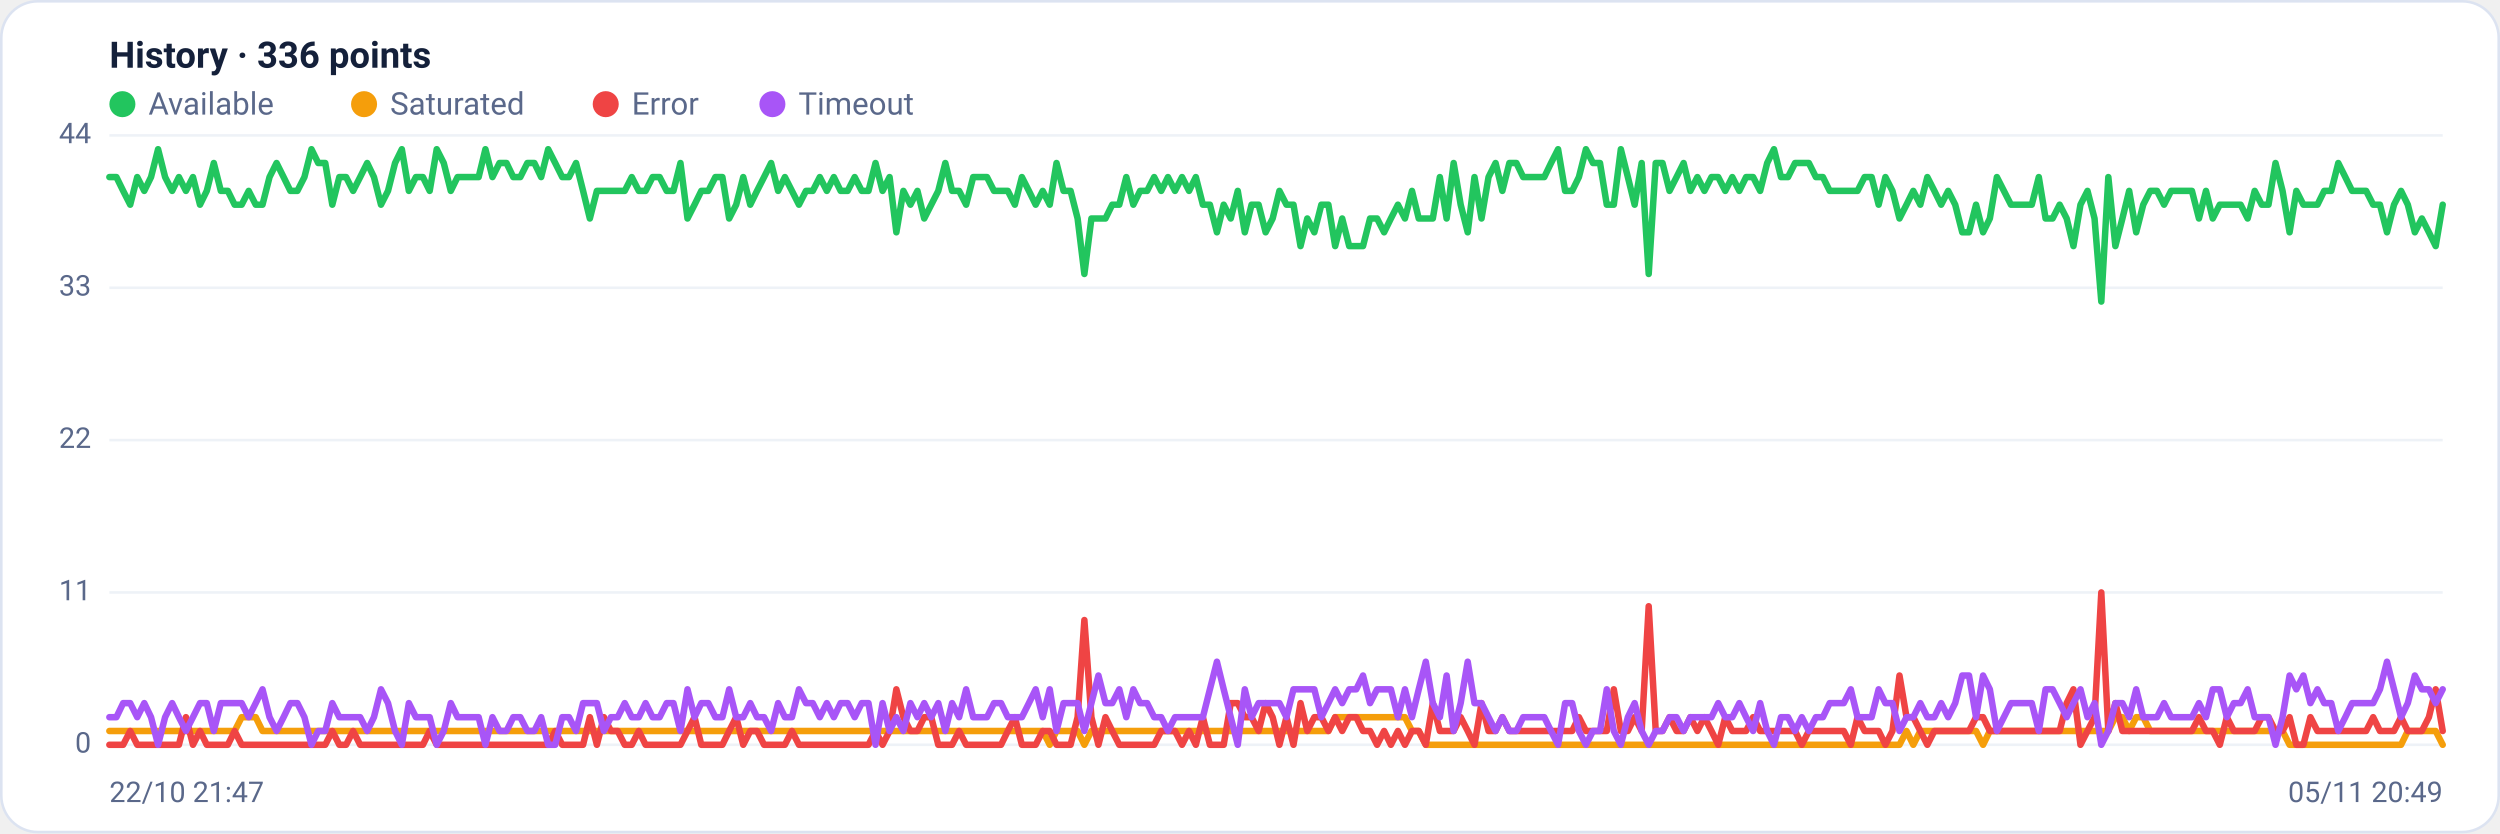
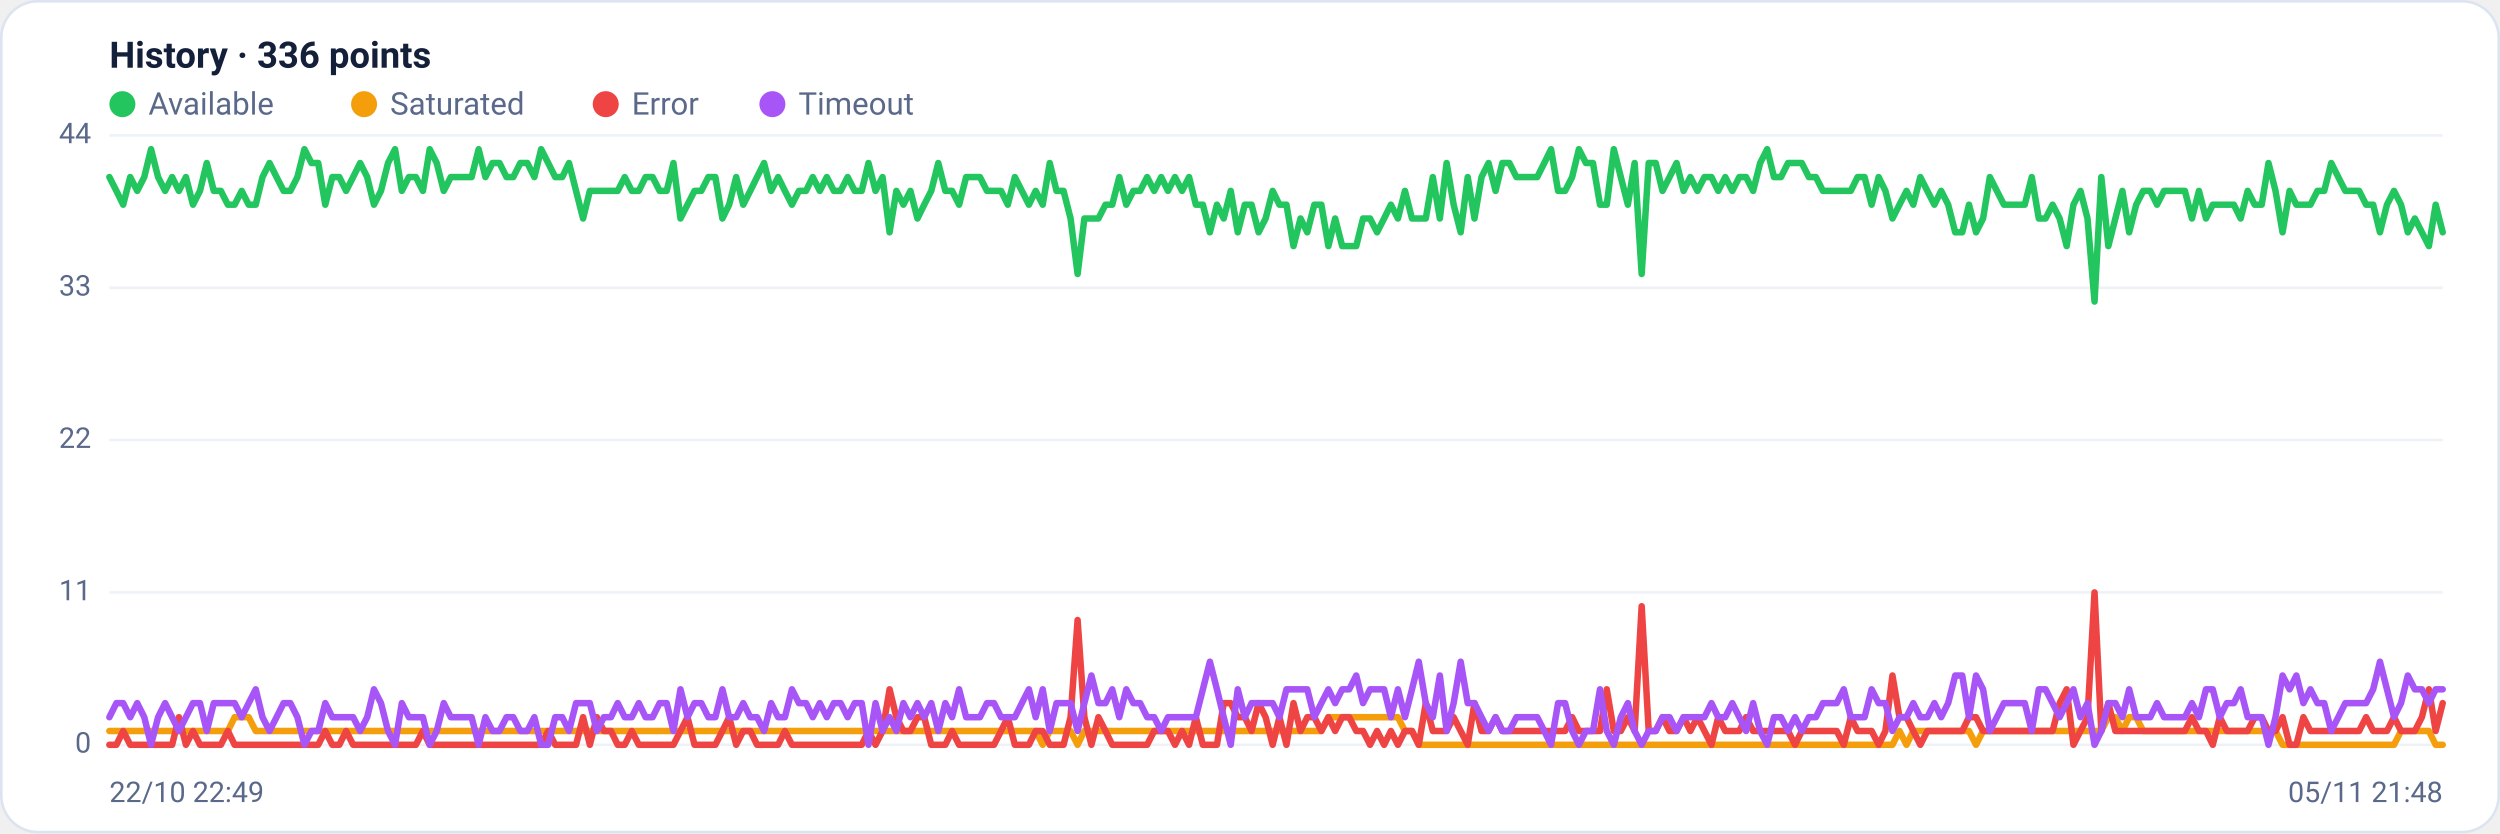
<svg xmlns="http://www.w3.org/2000/svg" viewBox="0 0 960 320" width="960" height="320" font-family="Segoe UI, system-ui, -apple-system, Roboto, Helvetica, Arial, sans-serif" role="img" aria-label="Availability history per region">
  <rect x="0.5" y="0.5" width="959" height="319" rx="14" fill="#ffffff" stroke="#dce3f1" />
  <text x="42" y="26" font-size="14" font-weight="600" fill="#14203a">History · 336 points</text>
  <circle cx="47" cy="40" r="5" fill="#22c55e" />
  <text x="57" y="44" font-size="12" fill="#5a688a">Available</text>
  <circle cx="139.8" cy="40" r="5" fill="#f59e0b" />
  <text x="149.8" y="44" font-size="12" fill="#5a688a">Saturated</text>
  <circle cx="232.6" cy="40" r="5" fill="#ef4444" />
  <text x="242.6" y="44" font-size="12" fill="#5a688a">Error</text>
  <circle cx="296.6" cy="40" r="5" fill="#a855f7" />
  <text x="306.6" y="44" font-size="12" fill="#5a688a">Timeout</text>
  <line x1="42" y1="286.0" x2="938" y2="286.0" stroke="#eef2f7" stroke-width="1" />
  <text x="35" y="289.0" text-anchor="end" font-size="11" fill="#5a688a">0</text>
  <line x1="42" y1="227.5" x2="938" y2="227.5" stroke="#eef2f7" stroke-width="1" />
  <text x="35" y="230.5" text-anchor="end" font-size="11" fill="#5a688a">11</text>
  <line x1="42" y1="169.0" x2="938" y2="169.0" stroke="#eef2f7" stroke-width="1" />
  <text x="35" y="172.0" text-anchor="end" font-size="11" fill="#5a688a">22</text>
  <line x1="42" y1="110.5" x2="938" y2="110.5" stroke="#eef2f7" stroke-width="1" />
  <text x="35" y="113.5" text-anchor="end" font-size="11" fill="#5a688a">33</text>
  <line x1="42" y1="52.0" x2="938" y2="52.0" stroke="#eef2f7" stroke-width="1" />
  <text x="35" y="55.0" text-anchor="end" font-size="11" fill="#5a688a">44</text>
-   <polyline fill="none" stroke="#22c55e" stroke-width="2.5" stroke-linejoin="round" stroke-linecap="round" points="42.0,68.0 44.7,68.0 47.3,73.3 50.0,78.6 52.7,68.0 55.4,73.3 58.0,68.0 60.7,57.3 63.4,68.0 66.1,73.3 68.7,68.0 71.4,73.3 74.1,68.0 76.8,78.6 79.4,73.3 82.1,62.6 84.8,73.3 87.5,73.3 90.1,78.6 92.8,78.6 95.5,73.3 98.2,78.6 100.8,78.6 103.5,68.0 106.2,62.6 108.9,68.0 111.5,73.3 114.2,73.3 116.9,68.0 119.6,57.3 122.2,62.6 124.9,62.6 127.6,78.6 130.3,68.0 132.9,68.0 135.6,73.3 138.3,68.0 141.0,62.6 143.6,68.0 146.3,78.6 149.0,73.3 151.7,62.6 154.3,57.3 157.0,73.3 159.7,68.0 162.4,68.0 165.0,73.3 167.7,57.3 170.4,62.6 173.1,73.3 175.7,68.0 178.4,68.0 181.1,68.0 183.8,68.0 186.4,57.3 189.1,68.0 191.8,62.6 194.5,62.6 197.1,68.0 199.8,68.0 202.5,62.6 205.2,62.6 207.8,68.0 210.5,57.3 213.2,62.6 215.9,68.0 218.5,68.0 221.2,62.6 223.9,73.3 226.5,83.9 229.2,73.3 231.9,73.3 234.6,73.3 237.2,73.3 239.9,73.3 242.6,68.0 245.3,73.3 247.9,73.3 250.6,68.0 253.3,68.0 256.0,73.3 258.6,73.3 261.3,62.6 264.0,83.9 266.7,78.6 269.3,73.3 272.0,73.3 274.7,68.0 277.4,68.0 280.0,83.9 282.7,78.6 285.4,68.0 288.1,78.6 290.7,73.3 293.4,68.0 296.1,62.6 298.8,73.3 301.4,68.0 304.1,73.3 306.8,78.6 309.5,73.3 312.1,73.3 314.8,68.0 317.5,73.3 320.2,68.0 322.8,73.3 325.5,73.3 328.2,68.0 330.9,73.3 333.5,73.3 336.2,62.6 338.9,73.3 341.6,68.0 344.2,89.2 346.9,73.3 349.6,78.6 352.3,73.3 354.9,83.9 357.6,78.6 360.3,73.3 363.0,62.6 365.6,73.3 368.3,73.3 371.0,78.6 373.7,68.0 376.3,68.0 379.0,68.0 381.7,73.3 384.4,73.3 387.0,73.3 389.7,78.6 392.4,68.0 395.1,73.3 397.7,78.6 400.4,73.3 403.1,78.6 405.7,62.6 408.4,73.3 411.1,73.3 413.8,83.9 416.4,105.2 419.1,83.9 421.8,83.9 424.5,83.9 427.1,78.6 429.8,78.6 432.5,68.0 435.2,78.6 437.8,73.3 440.5,73.3 443.2,68.0 445.9,73.3 448.5,68.0 451.2,73.3 453.9,68.0 456.6,73.3 459.2,68.0 461.9,78.6 464.6,78.6 467.3,89.2 469.9,78.6 472.6,83.9 475.3,73.3 478.0,89.2 480.6,78.6 483.3,78.6 486.0,89.2 488.7,83.9 491.3,73.3 494.0,78.6 496.7,78.6 499.4,94.5 502.0,83.9 504.7,89.2 507.4,78.6 510.1,78.6 512.7,94.5 515.4,83.9 518.1,94.5 520.8,94.5 523.4,94.5 526.1,83.9 528.8,83.9 531.5,89.2 534.1,83.9 536.8,78.6 539.5,83.9 542.2,73.3 544.8,83.9 547.5,83.9 550.2,83.9 552.9,68.0 555.5,83.9 558.2,62.6 560.9,78.6 563.6,89.2 566.2,68.0 568.9,83.9 571.6,68.0 574.3,62.6 576.9,73.3 579.6,62.6 582.3,62.6 584.9,68.0 587.6,68.0 590.3,68.0 593.0,68.0 595.6,62.6 598.3,57.3 601.0,73.3 603.7,73.3 606.3,68.0 609.0,57.3 611.7,62.6 614.4,62.6 617.0,78.6 619.7,78.6 622.4,57.3 625.1,68.0 627.7,78.6 630.4,62.6 633.1,105.2 635.8,62.6 638.4,62.6 641.1,73.3 643.8,68.0 646.5,62.6 649.1,73.3 651.8,68.0 654.5,73.3 657.2,68.0 659.8,68.0 662.5,73.3 665.2,68.0 667.9,73.3 670.5,68.0 673.2,68.0 675.9,73.3 678.6,62.6 681.2,57.3 683.9,68.0 686.6,68.0 689.3,62.6 691.9,62.6 694.6,62.6 697.3,68.0 700.0,68.0 702.6,73.3 705.3,73.3 708.0,73.3 710.7,73.3 713.3,73.3 716.0,68.0 718.7,68.0 721.4,78.6 724.0,68.0 726.7,73.3 729.4,83.9 732.1,78.6 734.7,73.3 737.4,78.6 740.1,68.0 742.8,73.3 745.4,78.6 748.1,73.3 750.8,78.6 753.5,89.2 756.1,89.2 758.8,78.6 761.5,89.2 764.1,83.9 766.8,68.0 769.5,73.3 772.2,78.6 774.8,78.6 777.5,78.6 780.2,78.6 782.9,68.0 785.5,83.9 788.2,83.9 790.9,78.6 793.6,83.9 796.2,94.5 798.9,78.6 801.6,73.3 804.3,83.9 806.9,115.8 809.6,68.0 812.3,94.5 815.0,83.9 817.6,73.3 820.3,89.2 823.0,78.6 825.7,73.3 828.3,73.3 831.0,78.6 833.7,73.3 836.4,73.3 839.0,73.3 841.7,73.3 844.4,83.9 847.1,73.3 849.7,83.9 852.4,78.6 855.1,78.6 857.8,78.6 860.4,78.6 863.1,83.9 865.8,73.3 868.5,78.6 871.1,78.6 873.8,62.6 876.5,73.3 879.2,89.2 881.8,73.3 884.5,78.6 887.2,78.6 889.9,78.6 892.5,73.3 895.2,73.3 897.9,62.6 900.6,68.0 903.2,73.3 905.9,73.3 908.6,73.3 911.3,78.6 913.9,78.6 916.6,89.2 919.3,78.6 922.0,73.3 924.6,78.6 927.3,89.2 930.0,83.9 932.7,89.2 935.3,94.5 938.0,78.6" />
-   <polyline fill="none" stroke="#f59e0b" stroke-width="2.5" stroke-linejoin="round" stroke-linecap="round" points="42.0,280.7 44.7,280.7 47.3,280.7 50.0,280.7 52.7,280.7 55.4,280.7 58.0,280.7 60.7,280.7 63.4,280.7 66.1,280.7 68.7,280.7 71.4,280.7 74.1,280.7 76.8,280.7 79.4,280.7 82.1,280.7 84.8,280.7 87.5,280.7 90.1,280.7 92.8,275.4 95.5,275.4 98.2,275.4 100.8,280.7 103.5,280.7 106.2,280.7 108.9,280.7 111.5,280.7 114.2,280.7 116.9,280.7 119.6,280.7 122.2,280.7 124.9,280.7 127.6,280.7 130.3,280.7 132.9,280.7 135.6,280.7 138.3,280.7 141.0,280.7 143.6,280.7 146.3,280.7 149.0,280.7 151.7,280.7 154.3,280.7 157.0,280.7 159.7,280.7 162.4,280.7 165.0,280.7 167.7,280.7 170.4,280.7 173.1,280.7 175.7,280.7 178.4,280.7 181.1,280.7 183.8,280.7 186.4,280.7 189.1,280.7 191.8,280.7 194.5,280.7 197.1,280.7 199.8,280.7 202.5,280.7 205.2,280.7 207.8,280.7 210.5,280.7 213.2,280.7 215.9,280.7 218.5,280.7 221.2,280.7 223.9,280.7 226.5,280.7 229.2,280.7 231.9,280.7 234.6,280.7 237.2,280.7 239.9,280.7 242.6,280.7 245.3,280.7 247.9,280.7 250.6,280.7 253.3,280.7 256.0,280.7 258.6,280.7 261.3,280.7 264.0,280.7 266.7,280.7 269.3,280.7 272.0,280.7 274.7,280.7 277.4,280.7 280.0,280.7 282.7,280.7 285.4,280.7 288.1,280.7 290.7,280.7 293.4,280.7 296.1,280.7 298.8,280.7 301.4,280.7 304.1,280.7 306.8,280.7 309.5,280.7 312.1,280.7 314.8,280.7 317.5,280.7 320.2,280.7 322.8,280.7 325.5,280.7 328.2,280.7 330.9,280.7 333.5,280.7 336.2,280.7 338.9,280.7 341.6,280.7 344.2,280.7 346.9,280.7 349.6,280.7 352.3,280.7 354.9,280.7 357.6,280.7 360.3,280.7 363.0,280.7 365.6,280.7 368.3,280.7 371.0,280.7 373.7,280.7 376.3,280.7 379.0,280.7 381.7,280.7 384.4,280.7 387.0,280.7 389.7,280.7 392.4,280.7 395.1,280.7 397.7,280.7 400.4,280.7 403.1,286.0 405.7,280.7 408.4,280.7 411.1,280.7 413.8,280.7 416.4,286.0 419.1,280.7 421.8,280.7 424.5,280.7 427.1,280.7 429.8,280.7 432.5,280.7 435.2,280.7 437.8,280.7 440.5,280.7 443.2,280.7 445.9,280.7 448.5,280.7 451.2,280.7 453.9,280.7 456.6,280.7 459.2,280.7 461.9,280.7 464.6,280.7 467.3,280.7 469.9,280.7 472.6,280.7 475.3,280.7 478.0,280.7 480.6,280.7 483.3,280.7 486.0,280.7 488.7,280.7 491.3,280.7 494.0,280.7 496.7,280.7 499.4,280.7 502.0,280.7 504.7,280.7 507.4,280.7 510.1,280.7 512.7,275.4 515.4,275.4 518.1,275.4 520.8,275.4 523.4,275.4 526.1,275.4 528.8,275.4 531.5,275.4 534.1,275.4 536.8,275.4 539.5,275.4 542.2,280.7 544.8,280.7 547.5,286.0 550.2,286.0 552.9,286.0 555.5,286.0 558.2,286.0 560.9,286.0 563.6,286.0 566.2,286.0 568.9,286.0 571.6,286.0 574.3,286.0 576.9,286.0 579.6,286.0 582.3,286.0 584.9,286.0 587.6,286.0 590.3,286.0 593.0,286.0 595.6,286.0 598.3,286.0 601.0,286.0 603.7,286.0 606.3,286.0 609.0,286.0 611.7,286.0 614.4,286.0 617.0,286.0 619.7,286.0 622.4,286.0 625.1,286.0 627.7,286.0 630.4,286.0 633.1,286.0 635.8,286.0 638.4,286.0 641.1,286.0 643.8,286.0 646.5,286.0 649.1,286.0 651.8,286.0 654.5,286.0 657.2,286.0 659.8,286.0 662.5,286.0 665.2,286.0 667.9,286.0 670.5,286.0 673.2,286.0 675.9,286.0 678.6,286.0 681.2,286.0 683.9,286.0 686.6,286.0 689.3,286.0 691.9,286.0 694.6,286.0 697.3,286.0 700.0,286.0 702.6,286.0 705.3,286.0 708.0,286.0 710.7,286.0 713.3,286.0 716.0,286.0 718.7,286.0 721.4,286.0 724.0,286.0 726.7,286.0 729.4,286.0 732.1,280.7 734.7,286.0 737.4,280.7 740.1,280.7 742.8,280.7 745.4,280.7 748.1,280.7 750.8,280.7 753.5,280.7 756.1,280.7 758.8,280.7 761.5,286.0 764.1,280.7 766.8,280.7 769.5,280.7 772.2,280.7 774.8,280.7 777.5,280.7 780.2,280.7 782.9,280.7 785.5,280.7 788.2,280.7 790.9,280.7 793.6,280.7 796.2,280.7 798.9,280.7 801.6,280.7 804.3,280.7 806.9,280.7 809.6,280.7 812.3,275.4 815.0,275.4 817.6,280.7 820.3,275.4 823.0,275.4 825.7,280.7 828.3,280.7 831.0,280.7 833.7,280.7 836.4,280.7 839.0,280.7 841.7,280.7 844.4,280.7 847.1,280.7 849.7,280.7 852.4,280.7 855.1,280.7 857.8,280.7 860.4,280.7 863.1,280.7 865.8,280.7 868.5,280.7 871.1,280.7 873.8,280.7 876.5,280.7 879.2,286.0 881.8,286.0 884.5,286.0 887.2,286.0 889.9,286.0 892.5,286.0 895.2,286.0 897.9,286.0 900.6,286.0 903.2,286.0 905.9,286.0 908.6,286.0 911.3,286.0 913.9,286.0 916.6,286.0 919.3,286.0 922.0,286.0 924.6,280.7 927.3,280.7 930.0,280.7 932.7,280.7 935.3,280.7 938.0,286.0" />
-   <polyline fill="none" stroke="#ef4444" stroke-width="2.5" stroke-linejoin="round" stroke-linecap="round" points="42.0,286.0 44.7,286.0 47.3,286.0 50.0,280.7 52.7,286.0 55.4,286.0 58.0,286.0 60.7,286.0 63.4,286.0 66.1,286.0 68.7,286.0 71.4,275.4 74.1,286.0 76.8,280.7 79.4,286.0 82.1,286.0 84.8,286.0 87.5,286.0 90.1,280.7 92.8,286.0 95.5,286.0 98.2,286.0 100.8,286.0 103.5,286.0 106.2,286.0 108.9,286.0 111.5,286.0 114.2,286.0 116.9,286.0 119.6,286.0 122.2,286.0 124.9,286.0 127.6,280.7 130.3,286.0 132.9,286.0 135.6,280.7 138.3,286.0 141.0,286.0 143.6,286.0 146.3,286.0 149.0,286.0 151.7,286.0 154.3,286.0 157.0,286.0 159.7,286.0 162.4,286.0 165.0,280.7 167.7,286.0 170.4,286.0 173.1,286.0 175.7,286.0 178.4,286.0 181.1,286.0 183.8,286.0 186.4,286.0 189.1,286.0 191.8,286.0 194.5,286.0 197.1,286.0 199.8,286.0 202.5,286.0 205.2,286.0 207.8,286.0 210.5,286.0 213.2,280.7 215.9,286.0 218.5,286.0 221.2,286.0 223.9,286.0 226.5,275.4 229.2,286.0 231.9,275.4 234.6,280.7 237.2,280.7 239.9,286.0 242.6,286.0 245.3,280.7 247.9,286.0 250.6,286.0 253.3,286.0 256.0,286.0 258.6,286.0 261.3,286.0 264.0,280.7 266.7,275.4 269.3,286.0 272.0,286.0 274.7,286.0 277.4,286.0 280.0,280.7 282.7,275.4 285.4,286.0 288.1,280.7 290.7,280.7 293.4,286.0 296.1,286.0 298.8,286.0 301.4,286.0 304.1,280.7 306.8,286.0 309.5,286.0 312.1,286.0 314.8,286.0 317.5,286.0 320.2,286.0 322.8,286.0 325.5,286.0 328.2,286.0 330.9,286.0 333.5,286.0 336.2,280.7 338.9,286.0 341.6,280.7 344.2,264.7 346.9,275.4 349.6,280.7 352.3,280.7 354.9,275.4 357.6,275.4 360.3,286.0 363.0,286.0 365.6,286.0 368.3,280.7 371.0,286.0 373.7,286.0 376.3,286.0 379.0,286.0 381.7,286.0 384.4,286.0 387.0,280.7 389.7,275.4 392.4,286.0 395.1,286.0 397.7,286.0 400.4,280.7 403.1,280.7 405.7,286.0 408.4,286.0 411.1,286.0 413.8,275.4 416.4,238.1 419.1,275.4 421.8,286.0 424.5,275.4 427.1,280.7 429.8,286.0 432.5,286.0 435.2,286.0 437.8,286.0 440.5,286.0 443.2,286.0 445.9,280.7 448.5,280.7 451.2,280.7 453.9,286.0 456.6,280.7 459.2,286.0 461.9,275.4 464.6,286.0 467.3,286.0 469.9,286.0 472.6,270.0 475.3,270.0 478.0,275.4 480.6,275.4 483.3,280.7 486.0,270.0 488.7,275.4 491.3,286.0 494.0,275.4 496.7,286.0 499.4,270.0 502.0,280.7 504.7,275.4 507.4,275.4 510.1,280.7 512.7,275.4 515.4,280.7 518.1,275.4 520.8,275.4 523.4,280.7 526.1,280.7 528.8,286.0 531.5,280.7 534.1,286.0 536.8,280.7 539.5,286.0 542.2,280.7 544.8,280.7 547.5,286.0 550.2,270.0 552.9,280.7 555.5,280.7 558.2,280.7 560.9,275.4 563.6,280.7 566.2,286.0 568.9,270.0 571.6,280.7 574.3,280.7 576.9,275.4 579.6,280.7 582.3,280.7 584.9,280.7 587.6,280.7 590.3,280.7 593.0,280.7 595.6,280.7 598.3,280.7 601.0,280.7 603.7,280.7 606.3,275.4 609.0,280.7 611.7,280.7 614.4,280.7 617.0,280.7 619.7,264.7 622.4,280.7 625.1,280.7 627.7,275.4 630.4,280.7 633.1,232.8 635.8,280.7 638.4,280.7 641.1,275.4 643.8,280.7 646.5,280.7 649.1,275.4 651.8,280.7 654.5,275.4 657.2,280.7 659.8,286.0 662.5,275.4 665.2,280.7 667.9,280.7 670.5,280.7 673.2,275.4 675.9,280.7 678.6,280.7 681.2,280.7 683.9,280.7 686.6,280.7 689.3,280.7 691.9,286.0 694.6,280.7 697.3,280.7 700.0,280.7 702.6,280.7 705.3,280.7 708.0,280.7 710.7,286.0 713.3,275.4 716.0,280.7 718.7,280.7 721.4,280.7 724.0,286.0 726.7,280.7 729.4,259.4 732.1,275.4 734.7,275.4 737.4,280.7 740.1,286.0 742.8,280.7 745.4,280.7 748.1,280.7 750.8,280.7 753.5,280.7 756.1,280.7 758.8,275.4 761.5,275.4 764.1,280.7 766.8,280.7 769.5,280.7 772.2,280.7 774.8,280.7 777.5,280.7 780.2,280.7 782.9,280.7 785.5,280.7 788.2,280.7 790.9,280.7 793.6,270.0 796.2,264.7 798.9,286.0 801.6,280.7 804.3,275.4 806.9,227.5 809.6,280.7 812.3,270.0 815.0,280.7 817.6,280.7 820.3,280.7 823.0,280.7 825.7,280.7 828.3,280.7 831.0,280.7 833.7,280.7 836.4,280.7 839.0,280.7 841.7,280.7 844.4,275.4 847.1,280.7 849.7,280.7 852.4,286.0 855.1,275.4 857.8,280.7 860.4,280.7 863.1,280.7 865.8,280.7 868.5,275.4 871.1,275.4 873.8,280.7 876.5,280.7 879.2,275.4 881.8,286.0 884.5,286.0 887.2,275.4 889.9,280.7 892.5,280.7 895.2,280.7 897.9,280.7 900.6,280.7 903.2,280.7 905.9,280.7 908.6,280.7 911.3,275.4 913.9,280.7 916.6,280.7 919.3,280.7 922.0,275.4 924.6,280.7 927.3,280.7 930.0,280.7 932.7,275.4 935.3,264.7 938.0,280.7" />
-   <polyline fill="none" stroke="#a855f7" stroke-width="2.5" stroke-linejoin="round" stroke-linecap="round" points="42.0,275.4 44.7,275.4 47.3,270.0 50.0,270.0 52.7,275.4 55.4,270.0 58.0,275.4 60.7,286.0 63.4,275.4 66.1,270.0 68.7,275.4 71.4,280.7 74.1,275.4 76.8,270.0 79.4,270.0 82.1,280.7 84.8,270.0 87.5,270.0 90.1,270.0 92.8,270.0 95.5,275.4 98.2,270.0 100.8,264.7 103.5,275.4 106.2,280.7 108.9,275.4 111.5,270.0 114.2,270.0 116.9,275.4 119.6,286.0 122.2,280.7 124.9,280.7 127.6,270.0 130.3,275.4 132.9,275.4 135.6,275.4 138.3,275.4 141.0,280.7 143.6,275.4 146.3,264.7 149.0,270.0 151.7,280.7 154.3,286.0 157.0,270.0 159.7,275.4 162.4,275.4 165.0,275.4 167.7,286.0 170.4,280.7 173.1,270.0 175.7,275.4 178.4,275.4 181.1,275.4 183.8,275.4 186.4,286.0 189.1,275.4 191.8,280.7 194.5,280.7 197.1,275.4 199.8,275.4 202.5,280.7 205.2,280.7 207.8,275.4 210.5,286.0 213.2,286.0 215.9,275.4 218.5,275.4 221.2,280.7 223.9,270.0 226.5,270.0 229.2,270.0 231.9,280.7 234.6,275.4 237.2,275.4 239.9,270.0 242.6,275.4 245.3,275.4 247.9,270.0 250.6,275.4 253.3,275.4 256.0,270.0 258.6,270.0 261.3,280.7 264.0,264.7 266.7,275.4 269.3,270.0 272.0,270.0 274.7,275.4 277.4,275.4 280.0,264.7 282.7,275.4 285.4,275.4 288.1,270.0 290.7,275.4 293.4,275.4 296.1,280.7 298.8,270.0 301.4,275.4 304.1,275.4 306.8,264.7 309.5,270.0 312.1,270.0 314.8,275.4 317.5,270.0 320.2,275.4 322.8,270.0 325.5,270.0 328.2,275.4 330.9,270.0 333.5,270.0 336.2,286.0 338.9,270.0 341.6,280.7 344.2,275.4 346.9,280.7 349.6,270.0 352.3,275.4 354.9,270.0 357.6,275.4 360.3,270.0 363.0,280.7 365.6,270.0 368.3,275.4 371.0,264.7 373.7,275.4 376.3,275.4 379.0,275.4 381.7,270.0 384.4,270.0 387.0,275.4 389.7,275.4 392.4,275.4 395.1,270.0 397.7,264.7 400.4,275.4 403.1,264.7 405.7,280.7 408.4,270.0 411.1,270.0 413.8,270.0 416.4,280.7 419.1,270.0 421.8,259.4 424.5,270.0 427.1,270.0 429.8,264.7 432.5,275.4 435.2,264.7 437.8,270.0 440.5,270.0 443.2,275.4 445.9,275.4 448.5,280.7 451.2,275.4 453.9,275.4 456.6,275.4 459.2,275.4 461.9,275.4 464.6,264.7 467.3,254.1 469.9,264.7 472.6,275.4 475.3,286.0 478.0,264.7 480.6,275.4 483.3,270.0 486.0,270.0 488.7,270.0 491.3,270.0 494.0,275.4 496.7,264.7 499.4,264.7 502.0,264.7 504.7,264.7 507.4,275.4 510.1,270.0 512.7,264.7 515.4,270.0 518.1,264.7 520.8,264.7 523.4,259.4 526.1,270.0 528.8,264.7 531.5,264.7 534.1,264.7 536.8,275.4 539.5,264.7 542.2,275.4 544.8,264.7 547.5,254.1 550.2,270.0 552.9,275.4 555.5,259.4 558.2,280.7 560.9,270.0 563.6,254.1 566.2,270.0 568.9,270.0 571.6,275.4 574.3,280.7 576.9,275.4 579.6,280.7 582.3,280.7 584.9,275.4 587.6,275.4 590.3,275.4 593.0,275.4 595.6,280.7 598.3,286.0 601.0,270.0 603.7,270.0 606.3,280.7 609.0,286.0 611.7,280.7 614.4,280.7 617.0,264.7 619.7,280.7 622.4,286.0 625.1,275.4 627.7,270.0 630.4,280.7 633.1,286.0 635.8,280.7 638.4,280.7 641.1,275.4 643.8,275.4 646.5,280.7 649.1,275.4 651.8,275.4 654.5,275.4 657.2,275.4 659.8,270.0 662.5,275.4 665.2,275.4 667.9,270.0 670.5,275.4 673.2,280.7 675.9,270.0 678.6,280.7 681.2,286.0 683.9,275.4 686.6,275.4 689.3,280.7 691.9,275.4 694.6,280.7 697.3,275.4 700.0,275.4 702.6,270.0 705.3,270.0 708.0,270.0 710.7,264.7 713.3,275.4 716.0,275.4 718.7,275.4 721.4,264.7 724.0,270.0 726.7,270.0 729.4,280.7 732.1,275.4 734.7,275.4 737.4,270.0 740.1,275.4 742.8,275.4 745.4,270.0 748.1,275.4 750.8,270.0 753.5,259.4 756.1,259.4 758.8,275.4 761.5,259.4 764.1,264.7 766.8,280.7 769.5,275.4 772.2,270.0 774.8,270.0 777.5,270.0 780.2,270.0 782.9,280.7 785.5,264.7 788.2,264.7 790.9,270.0 793.6,275.4 796.2,270.0 798.9,264.7 801.6,275.4 804.3,270.0 806.9,286.0 809.6,280.7 812.3,270.0 815.0,270.0 817.6,275.4 820.3,264.7 823.0,275.4 825.7,275.4 828.3,275.4 831.0,270.0 833.7,275.4 836.4,275.4 839.0,275.4 841.7,275.4 844.4,270.0 847.1,275.4 849.7,264.7 852.4,264.7 855.1,275.4 857.8,270.0 860.4,270.0 863.1,264.7 865.8,275.4 868.5,275.4 871.1,275.4 873.8,286.0 876.5,275.4 879.2,259.4 881.8,264.7 884.5,259.4 887.2,270.0 889.9,264.7 892.5,270.0 895.2,270.0 897.9,280.7 900.6,275.4 903.2,270.0 905.9,270.0 908.6,270.0 911.3,270.0 913.9,264.7 916.6,254.1 919.3,264.7 922.0,275.4 924.6,270.0 927.3,259.4 930.0,264.7 932.7,264.7 935.3,270.0 938.0,264.7" />
-   <text x="42" y="308" font-size="11" fill="#5a688a">22/10 21:47</text>
-   <text x="938" y="308" text-anchor="end" font-size="11" fill="#5a688a">05/11 20:49</text>
+   <polyline fill="none" stroke="#22c55e" stroke-width="2.5" stroke-linejoin="round" stroke-linecap="round" points="42.0,68.0 44.7,73.3 47.3,78.6 50.0,68.0 52.7,73.3 55.4,68.0 58.0,57.3 60.7,68.0 63.4,73.3 66.1,68.0 68.7,73.3 71.4,68.0 74.1,78.6 76.8,73.3 79.4,62.6 82.1,73.3 84.8,73.3 87.5,78.6 90.1,78.6 92.8,73.3 95.5,78.6 98.2,78.6 100.8,68.0 103.5,62.6 106.2,68.0 108.9,73.3 111.5,73.3 114.2,68.0 116.9,57.3 119.6,62.6 122.2,62.6 124.9,78.6 127.6,68.0 130.3,68.0 132.9,73.3 135.6,68.0 138.3,62.6 141.0,68.0 143.6,78.6 146.3,73.3 149.0,62.6 151.7,57.3 154.3,73.3 157.0,68.0 159.7,68.0 162.4,73.3 165.0,57.3 167.7,62.6 170.4,73.3 173.1,68.0 175.7,68.0 178.4,68.0 181.1,68.0 183.8,57.3 186.4,68.0 189.1,62.6 191.8,62.6 194.5,68.0 197.1,68.0 199.8,62.6 202.5,62.6 205.2,68.0 207.8,57.3 210.5,62.6 213.2,68.0 215.9,68.0 218.5,62.6 221.2,73.3 223.9,83.9 226.5,73.3 229.2,73.3 231.9,73.3 234.6,73.3 237.2,73.3 239.9,68.0 242.6,73.3 245.3,73.3 247.9,68.0 250.6,68.0 253.3,73.3 256.0,73.3 258.6,62.6 261.3,83.9 264.0,78.6 266.7,73.3 269.3,73.3 272.0,68.0 274.7,68.0 277.4,83.9 280.0,78.6 282.7,68.0 285.4,78.6 288.1,73.3 290.7,68.0 293.4,62.6 296.1,73.3 298.8,68.0 301.4,73.3 304.1,78.6 306.8,73.3 309.5,73.3 312.1,68.0 314.8,73.3 317.5,68.0 320.2,73.3 322.8,73.3 325.5,68.0 328.2,73.3 330.9,73.3 333.5,62.6 336.2,73.3 338.9,68.0 341.6,89.2 344.2,73.3 346.9,78.6 349.6,73.3 352.3,83.9 354.9,78.6 357.6,73.3 360.3,62.6 363.0,73.3 365.6,73.3 368.3,78.6 371.0,68.0 373.7,68.0 376.3,68.0 379.0,73.3 381.7,73.3 384.4,73.3 387.0,78.6 389.7,68.0 392.4,73.3 395.1,78.6 397.7,73.3 400.4,78.6 403.1,62.6 405.7,73.3 408.4,73.3 411.1,83.9 413.8,105.2 416.4,83.9 419.1,83.9 421.8,83.9 424.5,78.6 427.1,78.6 429.8,68.0 432.5,78.6 435.2,73.3 437.8,73.3 440.5,68.0 443.2,73.3 445.9,68.0 448.5,73.3 451.2,68.0 453.9,73.3 456.6,68.0 459.2,78.6 461.9,78.6 464.6,89.2 467.3,78.6 469.9,83.9 472.6,73.3 475.3,89.2 478.0,78.6 480.6,78.6 483.3,89.2 486.0,83.9 488.7,73.3 491.3,78.6 494.0,78.6 496.7,94.5 499.4,83.9 502.0,89.2 504.7,78.6 507.4,78.6 510.1,94.5 512.7,83.9 515.4,94.5 518.1,94.5 520.8,94.5 523.4,83.9 526.1,83.9 528.8,89.2 531.5,83.9 534.1,78.6 536.8,83.9 539.5,73.3 542.2,83.9 544.8,83.9 547.5,83.9 550.2,68.0 552.9,83.9 555.5,62.6 558.2,78.6 560.9,89.2 563.6,68.0 566.2,83.9 568.9,68.0 571.6,62.6 574.3,73.3 576.9,62.6 579.6,62.6 582.3,68.0 584.9,68.0 587.6,68.0 590.3,68.0 593.0,62.6 595.6,57.3 598.3,73.3 601.0,73.3 603.7,68.0 606.3,57.3 609.0,62.6 611.7,62.6 614.4,78.6 617.0,78.6 619.7,57.3 622.4,68.0 625.1,78.6 627.7,62.6 630.4,105.2 633.1,62.6 635.8,62.6 638.4,73.3 641.1,68.0 643.8,62.6 646.5,73.3 649.1,68.0 651.8,73.3 654.5,68.0 657.2,68.0 659.8,73.3 662.5,68.0 665.2,73.3 667.9,68.0 670.5,68.0 673.2,73.3 675.9,62.6 678.6,57.3 681.2,68.0 683.9,68.0 686.6,62.6 689.3,62.6 691.9,62.6 694.6,68.0 697.3,68.0 700.0,73.3 702.6,73.3 705.3,73.3 708.0,73.3 710.7,73.3 713.3,68.0 716.0,68.0 718.7,78.6 721.4,68.0 724.0,73.3 726.7,83.9 729.4,78.6 732.1,73.3 734.7,78.6 737.4,68.0 740.1,73.3 742.8,78.6 745.4,73.3 748.1,78.6 750.8,89.2 753.5,89.2 756.1,78.6 758.8,89.2 761.5,83.9 764.1,68.0 766.8,73.3 769.5,78.6 772.2,78.6 774.8,78.6 777.5,78.6 780.2,68.0 782.9,83.9 785.5,83.9 788.2,78.6 790.9,83.9 793.6,94.5 796.2,78.6 798.9,73.3 801.6,83.9 804.3,115.8 806.9,68.0 809.6,94.5 812.3,83.9 815.0,73.3 817.6,89.2 820.3,78.6 823.0,73.3 825.7,73.3 828.3,78.6 831.0,73.3 833.7,73.3 836.4,73.3 839.0,73.3 841.7,83.9 844.4,73.3 847.1,83.9 849.7,78.6 852.4,78.6 855.1,78.6 857.8,78.6 860.4,83.9 863.1,73.3 865.8,78.6 868.5,78.6 871.1,62.6 873.8,73.3 876.5,89.2 879.2,73.3 881.8,78.6 884.5,78.6 887.2,78.6 889.9,73.3 892.5,73.3 895.2,62.6 897.9,68.0 900.6,73.3 903.2,73.3 905.9,73.3 908.6,78.6 911.3,78.6 913.9,89.2 916.6,78.6 919.3,73.3 922.0,78.6 924.6,89.2 927.3,83.9 930.0,89.2 932.7,94.5 935.3,78.6 938.0,89.2" />
+   <polyline fill="none" stroke="#f59e0b" stroke-width="2.5" stroke-linejoin="round" stroke-linecap="round" points="42.0,280.7 44.7,280.7 47.3,280.7 50.0,280.7 52.7,280.7 55.4,280.7 58.0,280.7 60.7,280.7 63.4,280.7 66.1,280.7 68.7,280.7 71.4,280.7 74.1,280.7 76.8,280.7 79.4,280.7 82.1,280.7 84.8,280.7 87.5,280.7 90.1,275.4 92.8,275.4 95.5,275.4 98.2,280.7 100.8,280.7 103.5,280.7 106.2,280.7 108.9,280.7 111.5,280.7 114.2,280.7 116.9,280.7 119.6,280.7 122.2,280.7 124.9,280.7 127.6,280.7 130.3,280.7 132.9,280.7 135.6,280.7 138.3,280.7 141.0,280.7 143.6,280.7 146.3,280.7 149.0,280.7 151.7,280.7 154.3,280.7 157.0,280.7 159.7,280.7 162.4,280.7 165.0,280.7 167.7,280.7 170.4,280.7 173.1,280.7 175.7,280.7 178.4,280.7 181.1,280.7 183.8,280.7 186.4,280.7 189.1,280.7 191.8,280.7 194.5,280.7 197.1,280.7 199.8,280.7 202.5,280.7 205.2,280.7 207.8,280.7 210.5,280.7 213.2,280.7 215.9,280.7 218.5,280.7 221.2,280.7 223.9,280.7 226.5,280.7 229.2,280.7 231.9,280.7 234.6,280.7 237.2,280.7 239.9,280.7 242.6,280.7 245.3,280.7 247.9,280.7 250.6,280.7 253.3,280.7 256.0,280.7 258.6,280.7 261.3,280.7 264.0,280.7 266.7,280.7 269.3,280.7 272.0,280.7 274.7,280.7 277.4,280.7 280.0,280.7 282.7,280.7 285.4,280.7 288.1,280.7 290.7,280.7 293.4,280.7 296.1,280.7 298.8,280.7 301.4,280.7 304.1,280.7 306.8,280.7 309.5,280.7 312.1,280.7 314.8,280.7 317.5,280.7 320.2,280.7 322.8,280.7 325.5,280.7 328.2,280.7 330.9,280.7 333.5,280.7 336.2,280.7 338.9,280.7 341.6,280.7 344.2,280.7 346.9,280.7 349.6,280.7 352.3,280.7 354.9,280.7 357.6,280.7 360.3,280.7 363.0,280.7 365.6,280.7 368.3,280.7 371.0,280.7 373.7,280.7 376.3,280.7 379.0,280.7 381.7,280.7 384.4,280.7 387.0,280.7 389.7,280.7 392.4,280.7 395.1,280.7 397.7,280.7 400.4,286.0 403.1,280.7 405.7,280.7 408.4,280.7 411.1,280.7 413.8,286.0 416.4,280.7 419.1,280.7 421.8,280.7 424.5,280.7 427.1,280.7 429.8,280.7 432.5,280.7 435.2,280.7 437.8,280.7 440.5,280.7 443.2,280.7 445.9,280.7 448.5,280.7 451.2,280.7 453.9,280.7 456.6,280.7 459.2,280.7 461.9,280.7 464.6,280.7 467.3,280.7 469.9,280.7 472.6,280.7 475.3,280.7 478.0,280.7 480.6,280.7 483.3,280.7 486.0,280.7 488.7,280.7 491.3,280.7 494.0,280.7 496.7,280.7 499.4,280.7 502.0,280.7 504.7,280.7 507.4,280.7 510.1,275.4 512.7,275.4 515.4,275.4 518.1,275.4 520.8,275.4 523.4,275.4 526.1,275.4 528.8,275.4 531.5,275.4 534.1,275.4 536.8,275.4 539.5,280.7 542.2,280.7 544.8,286.0 547.5,286.0 550.2,286.0 552.9,286.0 555.5,286.0 558.2,286.0 560.9,286.0 563.6,286.0 566.2,286.0 568.9,286.0 571.6,286.0 574.3,286.0 576.9,286.0 579.6,286.0 582.3,286.0 584.9,286.0 587.6,286.0 590.3,286.0 593.0,286.0 595.6,286.0 598.3,286.0 601.0,286.0 603.7,286.0 606.3,286.0 609.0,286.0 611.7,286.0 614.4,286.0 617.0,286.0 619.7,286.0 622.4,286.0 625.1,286.0 627.7,286.0 630.4,286.0 633.1,286.0 635.8,286.0 638.4,286.0 641.1,286.0 643.8,286.0 646.5,286.0 649.1,286.0 651.8,286.0 654.5,286.0 657.2,286.0 659.8,286.0 662.5,286.0 665.2,286.0 667.9,286.0 670.5,286.0 673.2,286.0 675.9,286.0 678.6,286.0 681.2,286.0 683.9,286.0 686.6,286.0 689.3,286.0 691.9,286.0 694.6,286.0 697.3,286.0 700.0,286.0 702.6,286.0 705.3,286.0 708.0,286.0 710.7,286.0 713.3,286.0 716.0,286.0 718.7,286.0 721.4,286.0 724.0,286.0 726.7,286.0 729.4,280.7 732.1,286.0 734.7,280.7 737.4,280.7 740.1,280.7 742.8,280.7 745.4,280.7 748.1,280.7 750.8,280.7 753.5,280.7 756.1,280.7 758.8,286.0 761.5,280.7 764.1,280.7 766.8,280.7 769.5,280.7 772.2,280.7 774.8,280.7 777.5,280.7 780.2,280.7 782.9,280.7 785.5,280.7 788.2,280.7 790.9,280.7 793.6,280.7 796.2,280.7 798.9,280.7 801.6,280.7 804.3,280.7 806.9,280.7 809.6,275.4 812.3,275.4 815.0,280.7 817.6,275.4 820.3,275.4 823.0,280.7 825.7,280.7 828.3,280.7 831.0,280.7 833.7,280.7 836.4,280.7 839.0,280.7 841.7,280.7 844.4,280.7 847.1,280.7 849.7,280.7 852.4,280.7 855.1,280.7 857.8,280.7 860.4,280.7 863.1,280.7 865.8,280.7 868.5,280.7 871.1,280.7 873.8,280.7 876.5,286.0 879.2,286.0 881.8,286.0 884.5,286.0 887.2,286.0 889.9,286.0 892.5,286.0 895.2,286.0 897.9,286.0 900.6,286.0 903.2,286.0 905.9,286.0 908.6,286.0 911.3,286.0 913.9,286.0 916.6,286.0 919.3,286.0 922.0,280.7 924.6,280.7 927.3,280.7 930.0,280.7 932.7,280.7 935.3,286.0 938.0,286.0" />
+   <polyline fill="none" stroke="#ef4444" stroke-width="2.5" stroke-linejoin="round" stroke-linecap="round" points="42.0,286.0 44.7,286.0 47.3,280.7 50.0,286.0 52.7,286.0 55.4,286.0 58.0,286.0 60.7,286.0 63.4,286.0 66.1,286.0 68.7,275.4 71.4,286.0 74.1,280.7 76.8,286.0 79.4,286.0 82.1,286.0 84.8,286.0 87.5,280.7 90.1,286.0 92.8,286.0 95.5,286.0 98.2,286.0 100.8,286.0 103.5,286.0 106.2,286.0 108.9,286.0 111.5,286.0 114.2,286.0 116.9,286.0 119.6,286.0 122.2,286.0 124.9,280.7 127.6,286.0 130.3,286.0 132.9,280.7 135.6,286.0 138.3,286.0 141.0,286.0 143.6,286.0 146.3,286.0 149.0,286.0 151.7,286.0 154.3,286.0 157.0,286.0 159.7,286.0 162.4,280.7 165.0,286.0 167.7,286.0 170.4,286.0 173.1,286.0 175.7,286.0 178.4,286.0 181.1,286.0 183.8,286.0 186.4,286.0 189.1,286.0 191.8,286.0 194.5,286.0 197.1,286.0 199.8,286.0 202.5,286.0 205.2,286.0 207.8,286.0 210.5,280.7 213.2,286.0 215.9,286.0 218.5,286.0 221.2,286.0 223.9,275.4 226.5,286.0 229.2,275.4 231.9,280.7 234.6,280.7 237.2,286.0 239.9,286.0 242.6,280.7 245.3,286.0 247.9,286.0 250.6,286.0 253.3,286.0 256.0,286.0 258.6,286.0 261.3,280.7 264.0,275.4 266.7,286.0 269.3,286.0 272.0,286.0 274.7,286.0 277.4,280.7 280.0,275.4 282.7,286.0 285.4,280.7 288.1,280.7 290.7,286.0 293.4,286.0 296.1,286.0 298.8,286.0 301.4,280.7 304.1,286.0 306.8,286.0 309.5,286.0 312.1,286.0 314.8,286.0 317.5,286.0 320.2,286.0 322.8,286.0 325.5,286.0 328.2,286.0 330.9,286.0 333.5,280.7 336.2,286.0 338.9,280.7 341.6,264.7 344.2,275.4 346.9,280.7 349.6,280.7 352.3,275.4 354.9,275.4 357.6,286.0 360.3,286.0 363.0,286.0 365.6,280.7 368.3,286.0 371.0,286.0 373.7,286.0 376.3,286.0 379.0,286.0 381.7,286.0 384.4,280.7 387.0,275.4 389.7,286.0 392.4,286.0 395.1,286.0 397.7,280.7 400.4,280.7 403.1,286.0 405.7,286.0 408.4,286.0 411.1,275.4 413.8,238.1 416.4,275.4 419.1,286.0 421.8,275.4 424.5,280.7 427.1,286.0 429.8,286.0 432.5,286.0 435.2,286.0 437.8,286.0 440.5,286.0 443.2,280.7 445.9,280.7 448.5,280.7 451.2,286.0 453.9,280.7 456.6,286.0 459.2,275.4 461.9,286.0 464.6,286.0 467.3,286.0 469.9,270.0 472.6,270.0 475.3,275.4 478.0,275.4 480.6,280.7 483.3,270.0 486.0,275.4 488.7,286.0 491.3,275.4 494.0,286.0 496.7,270.0 499.4,280.7 502.0,275.4 504.7,275.4 507.4,280.7 510.1,275.4 512.7,280.7 515.4,275.4 518.1,275.4 520.8,280.7 523.4,280.7 526.1,286.0 528.8,280.7 531.5,286.0 534.1,280.7 536.8,286.0 539.5,280.7 542.2,280.7 544.8,286.0 547.5,270.0 550.2,280.7 552.9,280.7 555.5,280.7 558.2,275.4 560.9,280.7 563.6,286.0 566.2,270.0 568.9,280.7 571.6,280.7 574.3,275.4 576.9,280.7 579.6,280.7 582.3,280.7 584.9,280.7 587.6,280.7 590.3,280.7 593.0,280.7 595.6,280.7 598.3,280.7 601.0,280.7 603.7,275.4 606.3,280.7 609.0,280.7 611.7,280.7 614.4,280.7 617.0,264.7 619.7,280.7 622.4,280.7 625.1,275.4 627.7,280.7 630.4,232.8 633.1,280.7 635.8,280.7 638.4,275.4 641.1,280.7 643.8,280.7 646.5,275.4 649.1,280.7 651.8,275.4 654.5,280.7 657.2,286.0 659.8,275.4 662.5,280.7 665.2,280.7 667.9,280.7 670.5,275.4 673.2,280.7 675.9,280.7 678.6,280.7 681.2,280.7 683.9,280.7 686.6,280.7 689.3,286.0 691.9,280.7 694.6,280.7 697.3,280.7 700.0,280.7 702.6,280.7 705.3,280.7 708.0,286.0 710.7,275.4 713.3,280.7 716.0,280.7 718.7,280.7 721.4,286.0 724.0,280.7 726.7,259.4 729.4,275.4 732.1,275.4 734.7,280.7 737.4,286.0 740.1,280.7 742.8,280.7 745.4,280.7 748.1,280.7 750.8,280.7 753.5,280.7 756.1,275.4 758.8,275.4 761.5,280.7 764.1,280.7 766.8,280.7 769.5,280.7 772.2,280.7 774.8,280.7 777.5,280.7 780.2,280.7 782.9,280.7 785.5,280.7 788.2,280.7 790.9,270.0 793.6,264.7 796.2,286.0 798.9,280.7 801.6,275.4 804.3,227.5 806.9,280.7 809.6,270.0 812.3,280.7 815.0,280.7 817.6,280.7 820.3,280.7 823.0,280.7 825.7,280.7 828.3,280.7 831.0,280.7 833.7,280.7 836.4,280.7 839.0,280.7 841.7,275.4 844.4,280.7 847.1,280.7 849.7,286.0 852.4,275.4 855.1,280.7 857.8,280.7 860.4,280.7 863.1,280.7 865.8,275.4 868.5,275.4 871.1,280.7 873.8,280.7 876.5,275.4 879.2,286.0 881.8,286.0 884.5,275.4 887.2,280.7 889.9,280.7 892.5,280.7 895.2,280.7 897.9,280.7 900.6,280.7 903.2,280.7 905.9,280.7 908.6,275.4 911.3,280.7 913.9,280.7 916.6,280.7 919.3,275.4 922.0,280.7 924.6,280.7 927.3,280.7 930.0,275.4 932.7,264.7 935.3,280.7 938.0,270.0" />
+   <polyline fill="none" stroke="#a855f7" stroke-width="2.5" stroke-linejoin="round" stroke-linecap="round" points="42.0,275.4 44.7,270.0 47.3,270.0 50.0,275.4 52.7,270.0 55.4,275.4 58.0,286.0 60.7,275.4 63.4,270.0 66.1,275.4 68.7,280.7 71.4,275.4 74.1,270.0 76.8,270.0 79.4,280.7 82.1,270.0 84.8,270.0 87.5,270.0 90.1,270.0 92.8,275.4 95.5,270.0 98.2,264.7 100.8,275.4 103.5,280.7 106.2,275.4 108.9,270.0 111.5,270.0 114.2,275.4 116.9,286.0 119.6,280.7 122.2,280.7 124.9,270.0 127.6,275.4 130.3,275.4 132.9,275.4 135.6,275.4 138.3,280.7 141.0,275.4 143.6,264.7 146.3,270.0 149.0,280.7 151.7,286.0 154.3,270.0 157.0,275.4 159.7,275.4 162.4,275.4 165.0,286.0 167.7,280.7 170.4,270.0 173.1,275.4 175.7,275.4 178.4,275.4 181.1,275.4 183.8,286.0 186.4,275.4 189.1,280.7 191.8,280.7 194.5,275.4 197.1,275.4 199.8,280.7 202.5,280.7 205.2,275.4 207.8,286.0 210.5,286.0 213.2,275.4 215.9,275.4 218.5,280.7 221.2,270.0 223.9,270.0 226.5,270.0 229.2,280.7 231.9,275.4 234.6,275.4 237.2,270.0 239.9,275.4 242.6,275.4 245.3,270.0 247.9,275.4 250.6,275.4 253.3,270.0 256.0,270.0 258.6,280.7 261.3,264.7 264.0,275.4 266.7,270.0 269.3,270.0 272.0,275.4 274.7,275.4 277.4,264.7 280.0,275.4 282.7,275.4 285.4,270.0 288.1,275.4 290.7,275.4 293.4,280.7 296.1,270.0 298.8,275.4 301.4,275.4 304.1,264.7 306.8,270.0 309.5,270.0 312.1,275.4 314.8,270.0 317.5,275.4 320.2,270.0 322.8,270.0 325.5,275.4 328.2,270.0 330.9,270.0 333.5,286.0 336.2,270.0 338.9,280.7 341.6,275.4 344.2,280.7 346.9,270.0 349.6,275.4 352.3,270.0 354.9,275.4 357.6,270.0 360.3,280.7 363.0,270.0 365.6,275.4 368.3,264.7 371.0,275.4 373.7,275.4 376.3,275.4 379.0,270.0 381.7,270.0 384.4,275.4 387.0,275.4 389.7,275.4 392.4,270.0 395.1,264.7 397.7,275.4 400.4,264.7 403.1,280.7 405.7,270.0 408.4,270.0 411.1,270.0 413.8,280.7 416.4,270.0 419.1,259.4 421.8,270.0 424.5,270.0 427.1,264.7 429.8,275.4 432.5,264.7 435.2,270.0 437.8,270.0 440.5,275.4 443.2,275.4 445.9,280.7 448.5,275.4 451.2,275.4 453.9,275.4 456.6,275.4 459.2,275.4 461.9,264.7 464.6,254.1 467.3,264.7 469.9,275.4 472.6,286.0 475.3,264.7 478.0,275.4 480.6,270.0 483.3,270.0 486.0,270.0 488.7,270.0 491.3,275.4 494.0,264.7 496.7,264.7 499.4,264.7 502.0,264.7 504.7,275.4 507.4,270.0 510.1,264.7 512.7,270.0 515.4,264.7 518.1,264.7 520.8,259.4 523.4,270.0 526.1,264.7 528.8,264.7 531.5,264.7 534.1,275.4 536.8,264.7 539.5,275.4 542.2,264.7 544.8,254.1 547.5,270.0 550.2,275.4 552.9,259.4 555.5,280.7 558.2,270.0 560.9,254.1 563.6,270.0 566.2,270.0 568.9,275.4 571.6,280.7 574.3,275.4 576.9,280.7 579.6,280.7 582.3,275.4 584.9,275.4 587.6,275.4 590.3,275.4 593.0,280.7 595.6,286.0 598.3,270.0 601.0,270.0 603.7,280.7 606.3,286.0 609.0,280.7 611.7,280.7 614.4,264.7 617.0,280.7 619.7,286.0 622.4,275.4 625.1,270.0 627.7,280.7 630.4,286.0 633.1,280.7 635.8,280.7 638.4,275.4 641.1,275.4 643.8,280.7 646.5,275.4 649.1,275.4 651.8,275.4 654.5,275.4 657.2,270.0 659.8,275.4 662.5,275.4 665.2,270.0 667.9,275.4 670.5,280.7 673.2,270.0 675.9,280.7 678.6,286.0 681.2,275.4 683.9,275.4 686.6,280.7 689.3,275.4 691.9,280.7 694.6,275.4 697.3,275.4 700.0,270.0 702.6,270.0 705.3,270.0 708.0,264.7 710.7,275.4 713.3,275.4 716.0,275.4 718.7,264.7 721.4,270.0 724.0,270.0 726.7,280.7 729.4,275.4 732.1,275.4 734.7,270.0 737.4,275.4 740.1,275.4 742.8,270.0 745.4,275.4 748.1,270.0 750.8,259.4 753.5,259.4 756.1,275.4 758.8,259.4 761.5,264.7 764.1,280.7 766.8,275.4 769.5,270.0 772.2,270.0 774.8,270.0 777.5,270.0 780.2,280.7 782.9,264.7 785.5,264.7 788.2,270.0 790.9,275.4 793.6,270.0 796.2,264.7 798.9,275.4 801.6,270.0 804.3,286.0 806.9,280.7 809.6,270.0 812.3,270.0 815.0,275.4 817.6,264.7 820.3,275.4 823.0,275.4 825.7,275.4 828.3,270.0 831.0,275.4 833.7,275.4 836.4,275.4 839.0,275.4 841.7,270.0 844.4,275.4 847.1,264.7 849.7,264.7 852.4,275.4 855.1,270.0 857.8,270.0 860.4,264.7 863.1,275.4 865.8,275.4 868.5,275.4 871.1,286.0 873.8,275.4 876.5,259.4 879.2,264.7 881.8,259.4 884.5,270.0 887.2,264.7 889.9,270.0 892.5,270.0 895.2,280.7 897.9,275.4 900.6,270.0 903.2,270.0 905.9,270.0 908.6,270.0 911.3,264.7 913.9,254.1 916.6,264.7 919.3,275.4 922.0,270.0 924.6,259.4 927.3,264.7 930.0,264.7 932.7,270.0 935.3,264.7 938.0,264.7" />
+   <text x="42" y="308" font-size="11" fill="#5a688a">22/10 22:49</text>
+   <text x="938" y="308" text-anchor="end" font-size="11" fill="#5a688a">05/11 21:48</text>
</svg>
